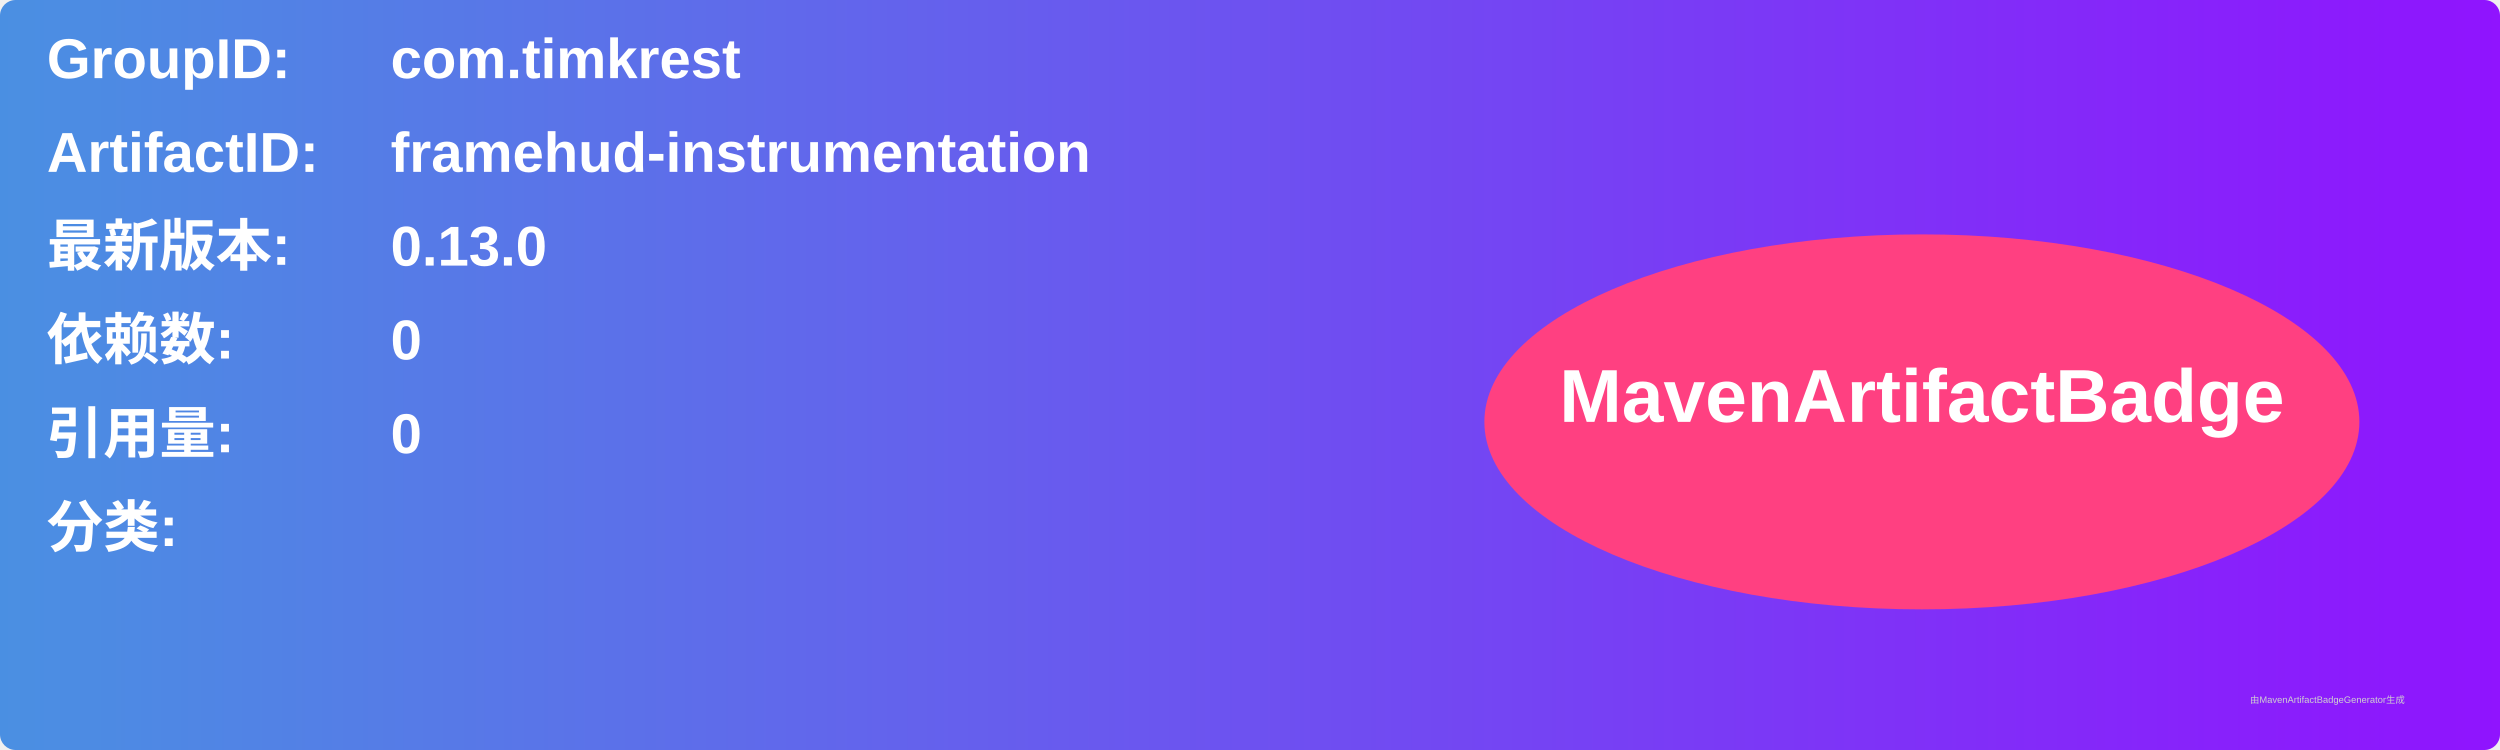
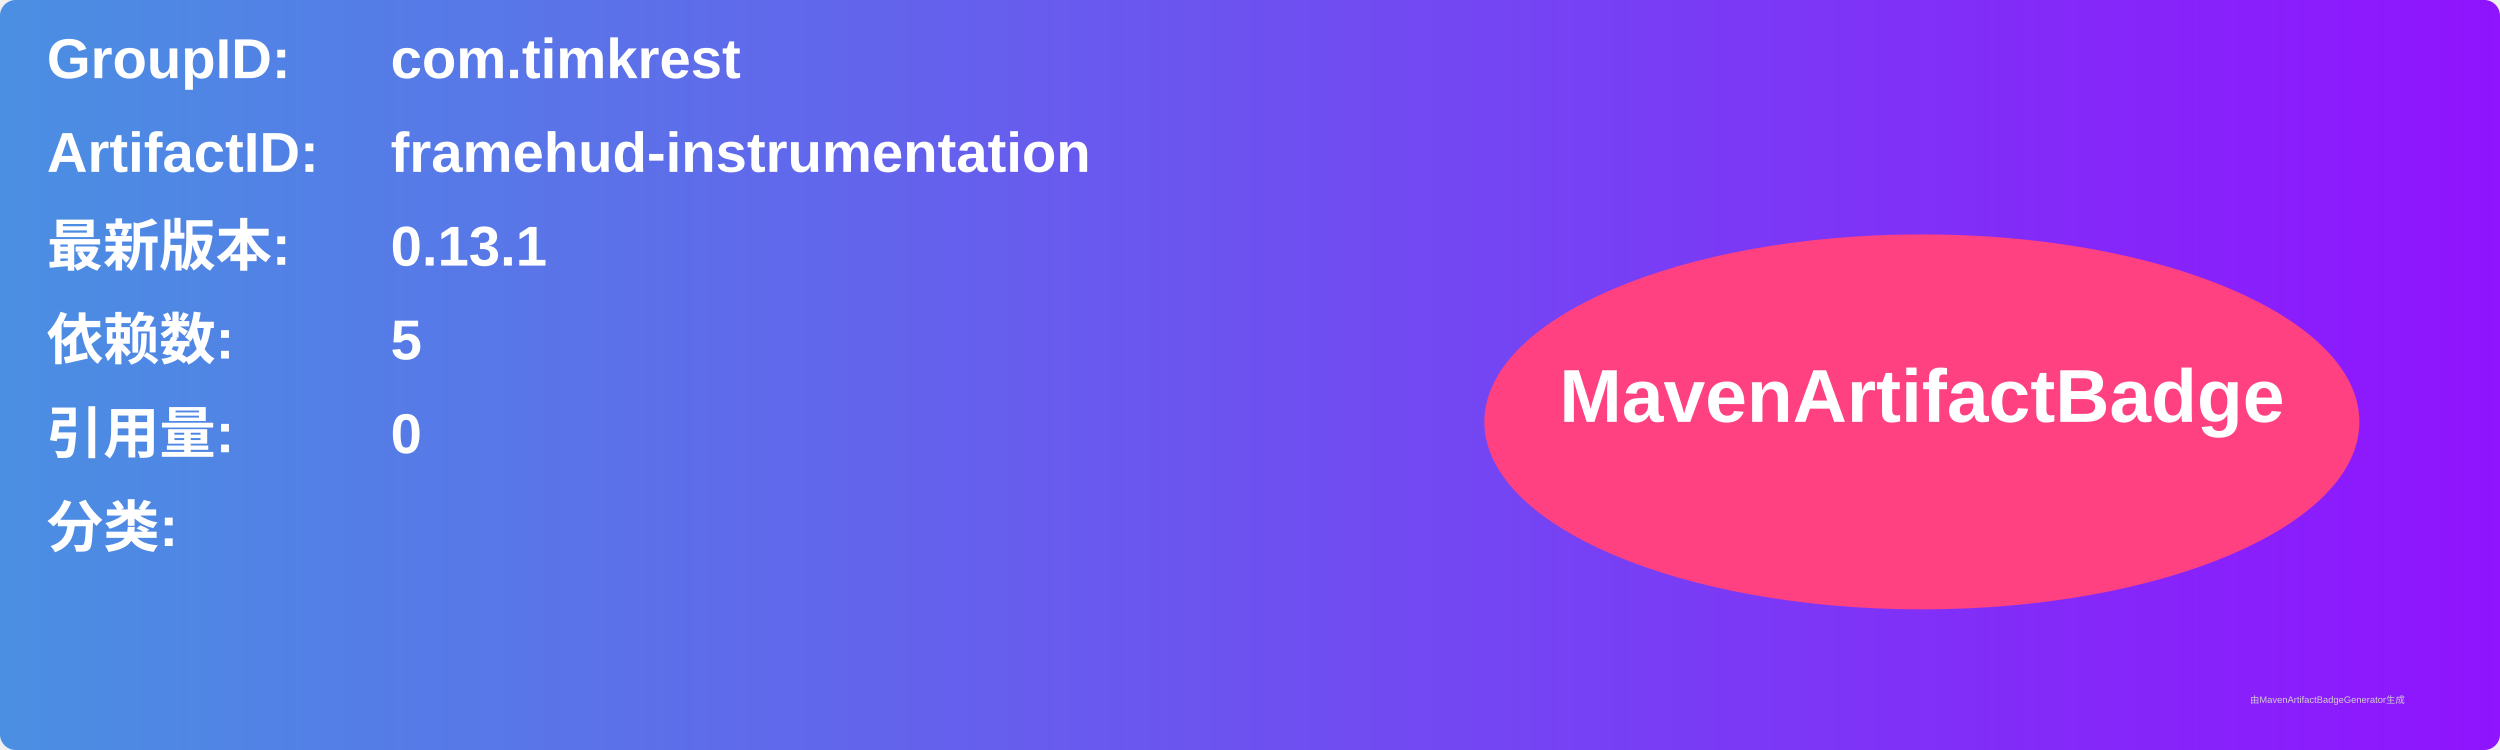
<svg xmlns="http://www.w3.org/2000/svg" width="800" height="240" viewBox="0 0 800 240">
  <linearGradient id="grad" x1="0%" y1="0%" x2="100%" y2="0%">
    <stop offset="0%" stop-color="#4a90e2" />
    <stop offset="100%" stop-color="#9013fe" />
  </linearGradient>
  <rect width="100%" height="100%" rx="5" ry="5" fill="url(#grad)" />
  <g transform="translate(15, 15)">
    <text x="0" y="10" font-family="Arial" font-size="18" fill="white" font-weight="bold" width="260">GroupID:</text>
    <text x="110" y="10" font-family="Arial" font-size="18" fill="white" font-weight="bold" width="460">com.timkrest</text>
    <text x="0" y="40" font-family="Arial" font-size="18" fill="white" font-weight="bold" width="260">ArtifactID:</text>
    <text x="110" y="40" font-family="Arial" font-size="18" fill="white" font-weight="bold" width="460">framehud-instrumentation</text>
    <text x="0" y="70" font-family="Arial" font-size="18" fill="white" font-weight="bold">最新版本:</text>
    <text x="110" y="70" font-family="Arial" font-size="18" fill="white" font-weight="bold">
-       <tspan font-weight="bold">0.13.0</tspan>
+       <tspan font-weight="bold">0.13.1</tspan>
    </text>
    <text x="0" y="100" font-family="Arial" font-size="18" fill="white" font-weight="bold">依赖数: </text>
    <text x="110" y="100" font-family="Arial" font-size="18" fill="white">
-       <tspan font-weight="bold">0</tspan>
+       <tspan font-weight="bold">5</tspan>
    </text>
    <text x="0" y="130" font-family="Arial" font-size="18" fill="white" font-weight="bold">引用量: </text>
    <text x="110" y="130" font-family="Arial" font-size="18" fill="white">
      <tspan font-weight="bold">0</tspan>
    </text>
    <text x="0" y="160" font-family="Arial" font-size="18" fill="white" font-weight="bold">分类:</text>
    <text x="10" y="190" font-family="Arial" font-size="10" fill="white">
      <tspan font-weight="bold" />
    </text>
    <ellipse cx="600" cy="120" rx="140" ry="60" fill="#ff4081" />
    <text x="600" y="120" text-anchor="middle" font-family="Arial" font-size="24" fill="white" font-weight="bold">MavenArtifactBadge</text>
  </g>
  <text x="720" y="225" font-family="Arial" font-size="3" fill="#d0d0d0">由MavenArtifactBadgeGenerator生成</text>
</svg>
